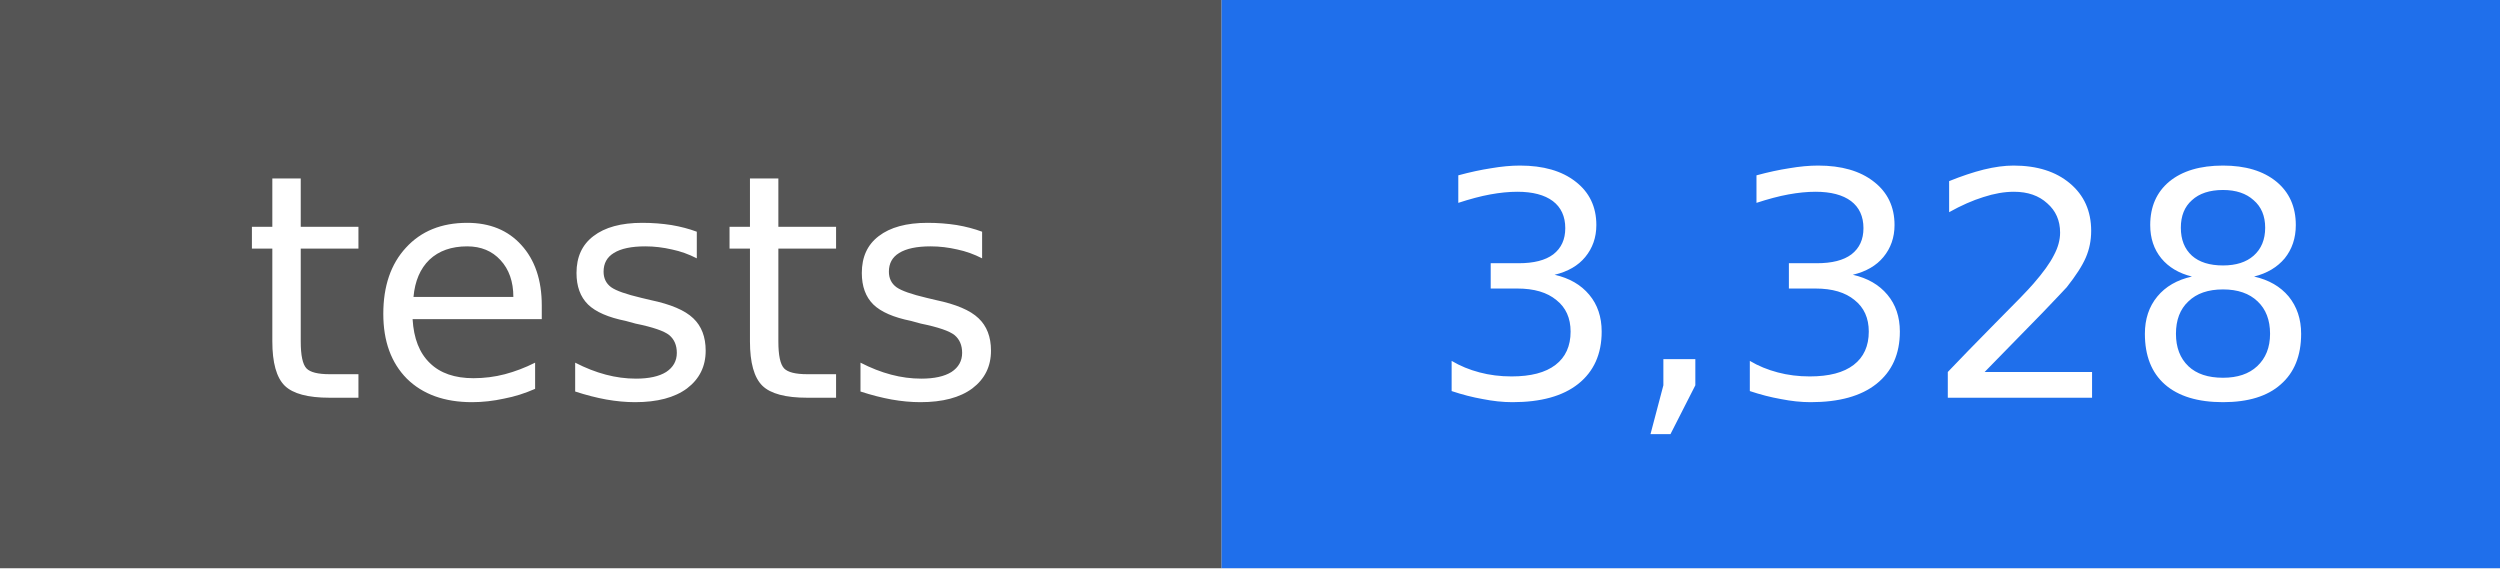
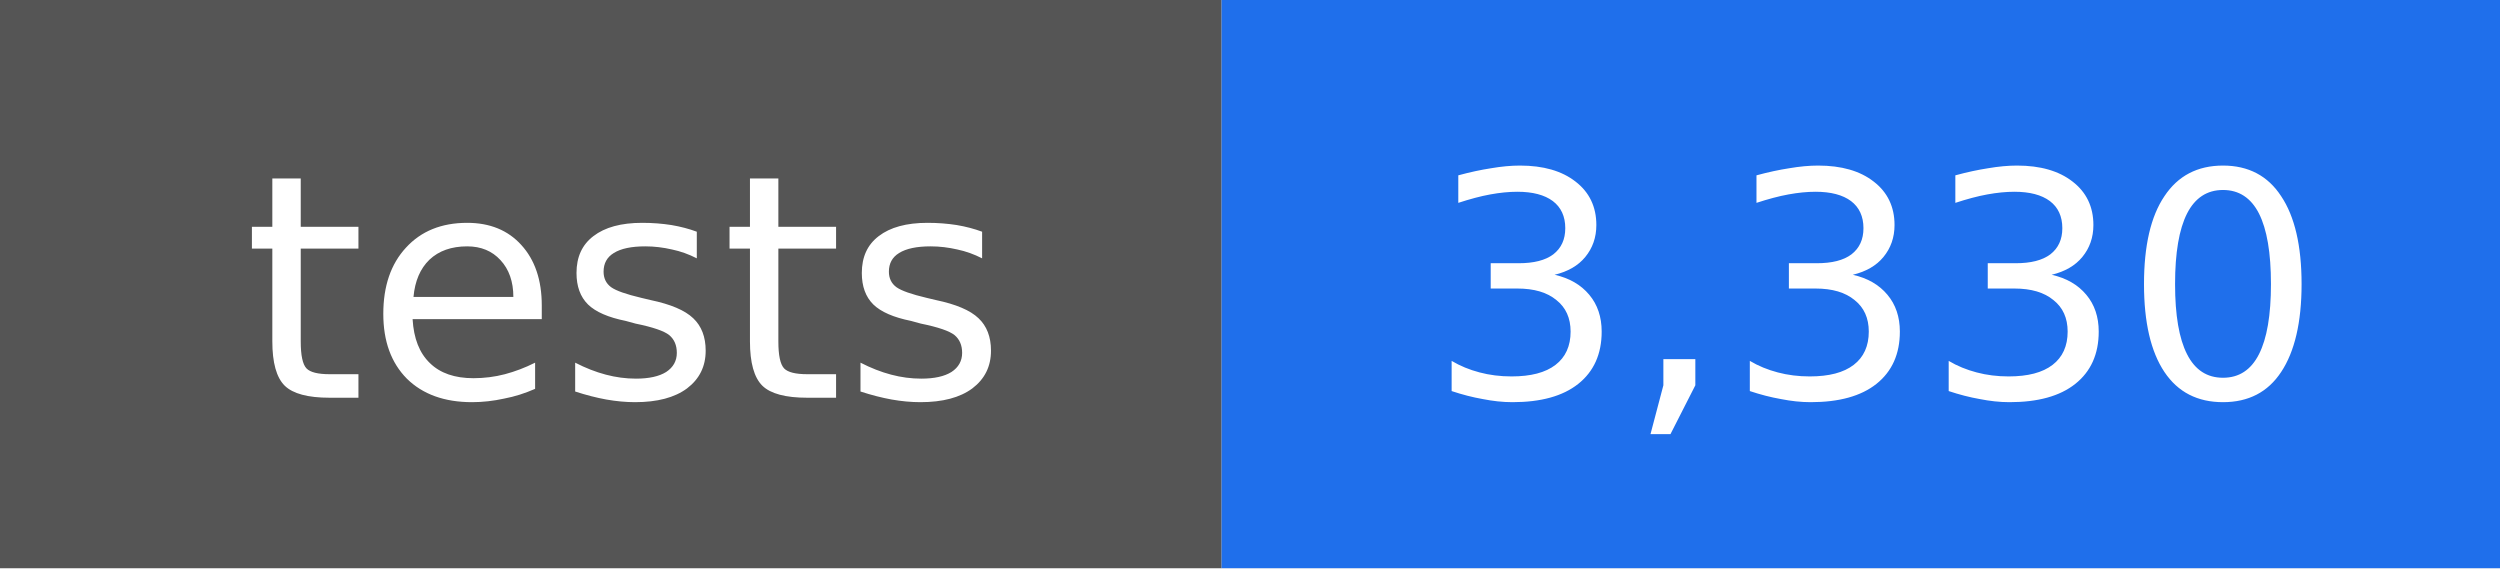
- <svg xmlns="http://www.w3.org/2000/svg" width="88" height="20" viewBox="0 0 88 20" role="img" aria-label="tests: 3,328">
+ <svg xmlns="http://www.w3.org/2000/svg" width="88" height="20" viewBox="0 0 88 20" role="img" aria-label="tests: 3,330">
  <rect width="43" height="20" fill="#555555" />
  <rect x="43" width="45" height="20" fill="#1f6feb" />
  <g fill="#ffffff" text-anchor="middle" font-family="DejaVu Sans, Verdana, sans-serif" font-size="11">
    <text x="22" y="14">tests</text>
-     <text x="66" y="14">3,328</text>
+     <text x="66" y="14">3,330</text>
  </g>
</svg>
